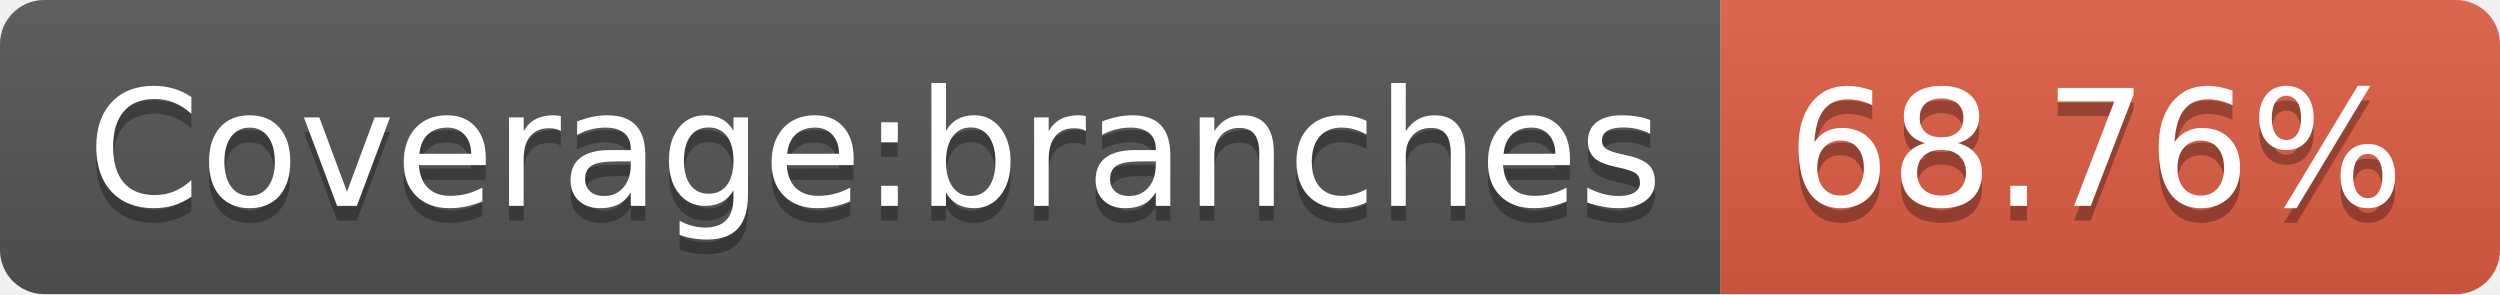
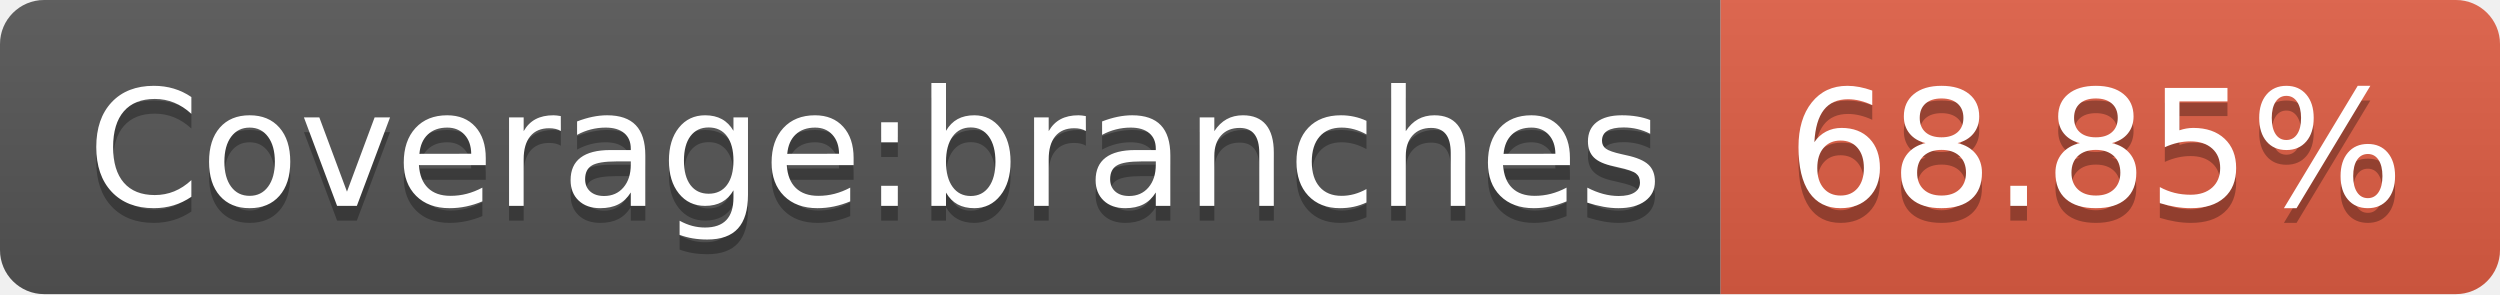
- <svg xmlns="http://www.w3.org/2000/svg" width="170" height="20" role="img" aria-label="Coverage:branches: 68.76%">
+ <svg xmlns="http://www.w3.org/2000/svg" width="170" height="20" role="img" aria-label="Coverage:branches: 68.85%">
  <linearGradient id="s" x2="0" y2="100%">
    <stop offset="0" stop-color="#bbb" stop-opacity=".1" />
    <stop offset="1" stop-opacity=".1" />
  </linearGradient>
  <clipPath id="r">
    <rect width="170" height="20" rx="3" fill="#fff" />
  </clipPath>
  <g clip-path="url(#r)">
    <rect width="117" height="20" fill="#555" />
    <rect x="117" width="53" height="20" fill="#e05d44" />
    <rect width="170" height="20" fill="url(#s)" />
  </g>
  <g fill="#fff" text-anchor="middle" font-family="Verdana,Geneva,DejaVu Sans,sans-serif" text-rendering="geometricPrecision" font-size="110">
    <text aria-hidden="true" x="595" y="150" fill="#010101" fill-opacity=".3" transform="scale(.1)" textLength="1070">Coverage:branches</text>
    <text x="595" y="140" transform="scale(.1)" fill="#fff" textLength="1070">Coverage:branches</text>
-     <text aria-hidden="true" x="1425" y="150" fill="#010101" fill-opacity=".3" transform="scale(.1)" textLength="430">68.76%</text>
-     <text x="1425" y="140" transform="scale(.1)" fill="#fff" textLength="430">68.76%</text>
+     <text aria-hidden="true" x="1425" y="150" fill="#010101" fill-opacity=".3" transform="scale(.1)" textLength="430">68.85%</text>
+     <text x="1425" y="140" transform="scale(.1)" fill="#fff" textLength="430">68.85%</text>
  </g>
</svg>
